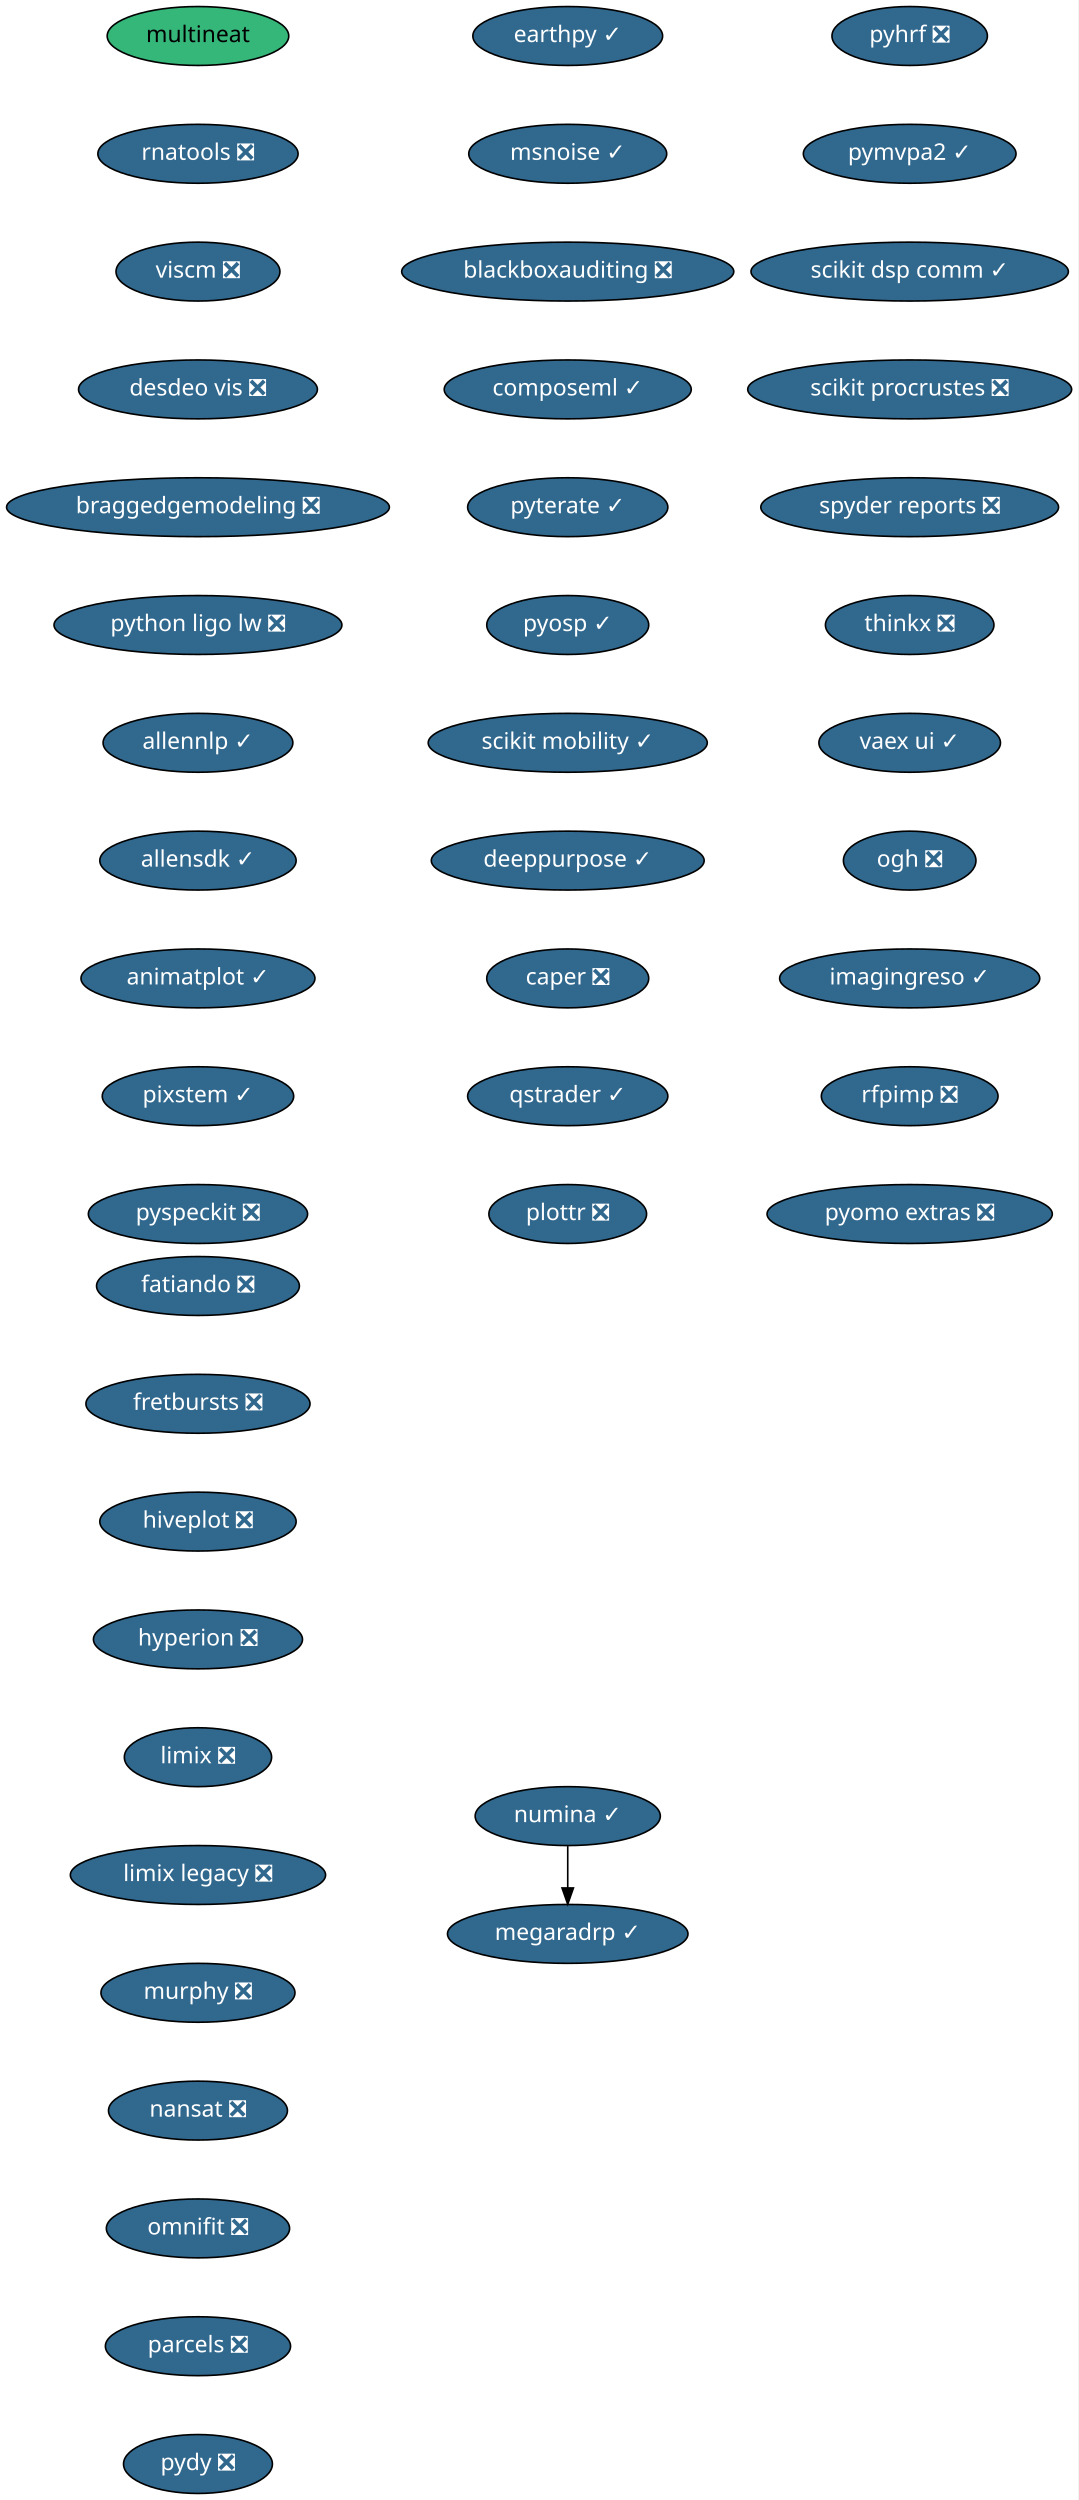
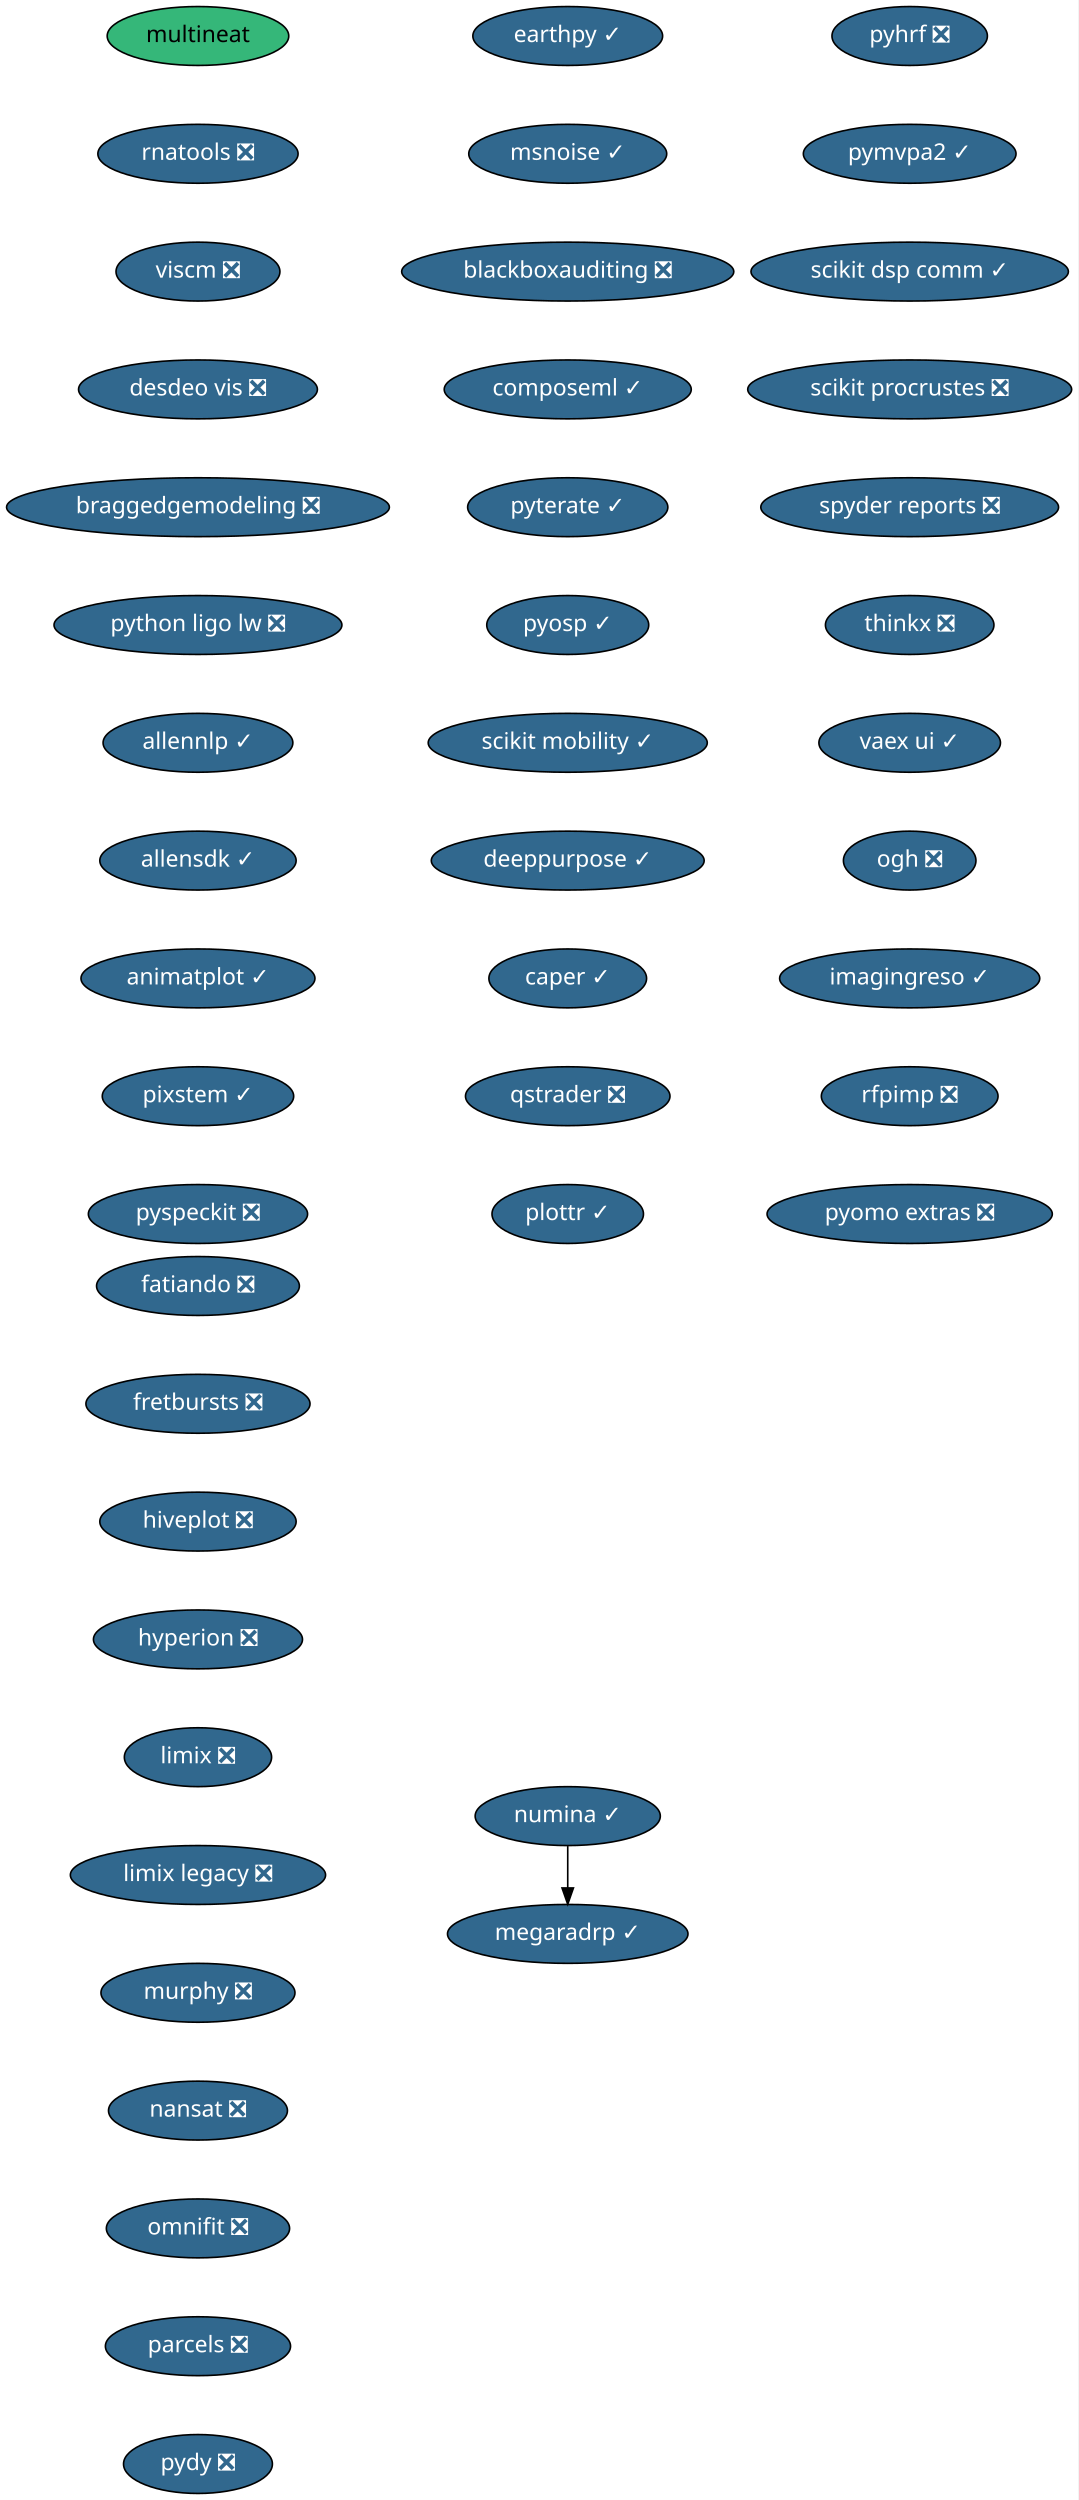
<svg xmlns="http://www.w3.org/2000/svg" xmlns:xlink="http://www.w3.org/1999/xlink" width="659pt" height="1528pt" viewBox="0.00 0.00 659.00 1528.00">
  <g id="graph0" class="graph" transform="scale(1 1) rotate(0) translate(4 1524)">
    <polygon fill="white" stroke="transparent" points="-4,4 -4,-1524 655,-1524 655,4 -4,4" />
    <g id="node1" class="node">
      <g id="a_node1">
        <a xlink:href="https://github.com/conda-forge/fatiando-feedstock/pull/13" xlink:title="fatiando ❎">
          <ellipse fill="#31688e" stroke="black" cx="117" cy="-738" rx="61.99" ry="18" />
          <text text-anchor="middle" x="117" y="-734.3" font-family="Times-Roman" font-size="14.00" fill="white">fatiando ❎</text>
        </a>
      </g>
    </g>
    <g id="node2" class="node">
      <g id="a_node2">
        <a xlink:href="https://github.com/conda-forge/fretbursts-feedstock/pull/19" xlink:title="fretbursts ❎">
          <ellipse fill="#31688e" stroke="black" cx="117" cy="-666" rx="68.49" ry="18" />
          <text text-anchor="middle" x="117" y="-662.3" font-family="Times-Roman" font-size="14.00" fill="white">fretbursts ❎</text>
        </a>
      </g>
    </g>
    <g id="node3" class="node">
      <g id="a_node3">
        <a xlink:href="https://github.com/conda-forge/hiveplot-feedstock/pull/5" xlink:title="hiveplot ❎">
          <ellipse fill="#31688e" stroke="black" cx="117" cy="-594" rx="60" ry="18" />
          <text text-anchor="middle" x="117" y="-590.3" font-family="Times-Roman" font-size="14.00" fill="white">hiveplot ❎</text>
        </a>
      </g>
    </g>
    <g id="node4" class="node">
      <g id="a_node4">
        <a xlink:href="https://github.com/conda-forge/hyperion-feedstock/pull/14" xlink:title="hyperion ❎">
          <ellipse fill="#31688e" stroke="black" cx="117" cy="-522" rx="63.89" ry="18" />
          <text text-anchor="middle" x="117" y="-518.3" font-family="Times-Roman" font-size="14.00" fill="white">hyperion ❎</text>
        </a>
      </g>
    </g>
    <g id="node5" class="node">
      <g id="a_node5">
        <a xlink:href="https://github.com/conda-forge/limix-feedstock/pull/23" xlink:title="limix ❎">
          <ellipse fill="#31688e" stroke="black" cx="117" cy="-450" rx="45" ry="18" />
          <text text-anchor="middle" x="117" y="-446.3" font-family="Times-Roman" font-size="14.00" fill="white">limix ❎</text>
        </a>
      </g>
    </g>
    <g id="node6" class="node">
      <g id="a_node6">
        <a xlink:href="https://github.com/conda-forge/limix-legacy-feedstock/pull/9" xlink:title="limix legacy ❎">
          <ellipse fill="#31688e" stroke="black" cx="117" cy="-378" rx="78" ry="18" />
          <text text-anchor="middle" x="117" y="-374.3" font-family="Times-Roman" font-size="14.00" fill="white">limix legacy ❎</text>
        </a>
      </g>
    </g>
    <g id="node7" class="node">
      <g id="a_node7">
        <a xlink:href="https://github.com/conda-forge/murphy-feedstock/pull/3" xlink:title="murphy ❎">
          <ellipse fill="#31688e" stroke="black" cx="117" cy="-306" rx="59.29" ry="18" />
          <text text-anchor="middle" x="117" y="-302.3" font-family="Times-Roman" font-size="14.00" fill="white">murphy ❎</text>
        </a>
      </g>
    </g>
    <g id="node8" class="node">
      <g id="a_node8">
        <a xlink:href="https://github.com/conda-forge/nansat-feedstock/pull/29" xlink:title="nansat ❎">
          <ellipse fill="#31688e" stroke="black" cx="117" cy="-234" rx="54.69" ry="18" />
          <text text-anchor="middle" x="117" y="-230.3" font-family="Times-Roman" font-size="14.00" fill="white">nansat ❎</text>
        </a>
      </g>
    </g>
    <g id="node9" class="node">
      <g id="a_node9">
        <a xlink:href="https://github.com/conda-forge/omnifit-feedstock/pull/4" xlink:title="omnifit ❎">
          <ellipse fill="#31688e" stroke="black" cx="117" cy="-162" rx="56" ry="18" />
          <text text-anchor="middle" x="117" y="-158.3" font-family="Times-Roman" font-size="14.00" fill="white">omnifit ❎</text>
        </a>
      </g>
    </g>
    <g id="node10" class="node">
      <g id="a_node10">
        <a xlink:href="https://github.com/conda-forge/parcels-feedstock/pull/63" xlink:title="parcels ❎">
          <ellipse fill="#31688e" stroke="black" cx="117" cy="-90" rx="56.59" ry="18" />
          <text text-anchor="middle" x="117" y="-86.3" font-family="Times-Roman" font-size="14.00" fill="white">parcels ❎</text>
        </a>
      </g>
    </g>
    <g id="node11" class="node">
      <g id="a_node11">
        <a xlink:href="https://github.com/conda-forge/pydy-feedstock/pull/14" xlink:title="pydy ❎">
          <ellipse fill="#31688e" stroke="black" cx="117" cy="-18" rx="45.5" ry="18" />
          <text text-anchor="middle" x="117" y="-14.3" font-family="Times-Roman" font-size="14.00" fill="white">pydy ❎</text>
        </a>
      </g>
    </g>
    <g id="node12" class="node">
      <g id="a_node12">
        <a xlink:href="https://github.com/conda-forge/pyhrf-feedstock/pull/6" xlink:title="pyhrf ❎">
          <ellipse fill="#31688e" stroke="black" cx="552" cy="-1502" rx="47.5" ry="18" />
          <text text-anchor="middle" x="552" y="-1498.3" font-family="Times-Roman" font-size="14.00" fill="white">pyhrf ❎</text>
        </a>
      </g>
    </g>
    <g id="node13" class="node">
      <g id="a_node13">
        <a xlink:href="https://github.com/conda-forge/pymvpa2-feedstock/pull/13" xlink:title="pymvpa2 ✓">
          <ellipse fill="#31688e" stroke="black" cx="552" cy="-1430" rx="65" ry="18" />
          <text text-anchor="middle" x="552" y="-1426.3" font-family="Times-Roman" font-size="14.00" fill="white">pymvpa2 ✓</text>
        </a>
      </g>
    </g>
    <g id="node14" class="node">
      <g id="a_node14">
        <a xlink:href="https://github.com/conda-forge/scikit-dsp-comm-feedstock/pull/6" xlink:title="scikit dsp comm ✓">
          <ellipse fill="#31688e" stroke="black" cx="552" cy="-1358" rx="97" ry="18" />
          <text text-anchor="middle" x="552" y="-1354.3" font-family="Times-Roman" font-size="14.00" fill="white">scikit dsp comm ✓</text>
        </a>
      </g>
    </g>
    <g id="node15" class="node">
      <g id="a_node15">
        <a xlink:href="https://github.com/conda-forge/scikit-procrustes-feedstock/pull/5" xlink:title="scikit procrustes ❎">
          <ellipse fill="#31688e" stroke="black" cx="552" cy="-1286" rx="99" ry="18" />
          <text text-anchor="middle" x="552" y="-1282.3" font-family="Times-Roman" font-size="14.00" fill="white">scikit procrustes ❎</text>
        </a>
      </g>
    </g>
    <g id="node16" class="node">
      <g id="a_node16">
        <a xlink:href="https://github.com/conda-forge/spyder-reports-feedstock/pull/5" xlink:title="spyder reports ❎">
          <ellipse fill="#31688e" stroke="black" cx="552" cy="-1214" rx="91" ry="18" />
          <text text-anchor="middle" x="552" y="-1210.3" font-family="Times-Roman" font-size="14.00" fill="white">spyder reports ❎</text>
        </a>
      </g>
    </g>
    <g id="node17" class="node">
      <g id="a_node17">
        <a xlink:href="https://github.com/conda-forge/thinkx-feedstock/pull/5" xlink:title="thinkx ❎">
          <ellipse fill="#31688e" stroke="black" cx="552" cy="-1142" rx="51.5" ry="18" />
          <text text-anchor="middle" x="552" y="-1138.3" font-family="Times-Roman" font-size="14.00" fill="white">thinkx ❎</text>
        </a>
      </g>
    </g>
    <g id="node18" class="node">
      <g id="a_node18">
        <a xlink:href="https://github.com/conda-forge/vaex-ui-feedstock/pull/12" xlink:title="vaex ui ✓">
          <ellipse fill="#31688e" stroke="black" cx="552" cy="-1070" rx="55.49" ry="18" />
          <text text-anchor="middle" x="552" y="-1066.3" font-family="Times-Roman" font-size="14.00" fill="white">vaex ui ✓</text>
        </a>
      </g>
    </g>
    <g id="node19" class="node">
      <g id="a_node19">
        <a xlink:href="https://github.com/conda-forge/ogh-feedstock/pull/9" xlink:title="ogh ❎">
          <ellipse fill="#31688e" stroke="black" cx="552" cy="-998" rx="40.5" ry="18" />
          <text text-anchor="middle" x="552" y="-994.3" font-family="Times-Roman" font-size="14.00" fill="white">ogh ❎</text>
        </a>
      </g>
    </g>
    <g id="node20" class="node">
      <g id="a_node20">
        <a xlink:href="https://github.com/conda-forge/imagingreso-feedstock/pull/21" xlink:title="imagingreso ✓">
          <ellipse fill="#31688e" stroke="black" cx="552" cy="-926" rx="79.5" ry="18" />
          <text text-anchor="middle" x="552" y="-922.3" font-family="Times-Roman" font-size="14.00" fill="white">imagingreso ✓</text>
        </a>
      </g>
    </g>
    <g id="node21" class="node">
      <g id="a_node21">
        <a xlink:href="https://github.com/conda-forge/rfpimp-feedstock/pull/9" xlink:title="rfpimp ❎">
          <ellipse fill="#31688e" stroke="black" cx="552" cy="-854" rx="54" ry="18" />
          <text text-anchor="middle" x="552" y="-850.3" font-family="Times-Roman" font-size="14.00" fill="white">rfpimp ❎</text>
        </a>
      </g>
    </g>
    <g id="node22" class="node">
      <g id="a_node22">
        <a xlink:href="https://github.com/conda-forge/pyomo.extras-feedstock/pull/25" xlink:title="pyomo extras ❎">
          <ellipse fill="#31688e" stroke="black" cx="552" cy="-782" rx="87.18" ry="18" />
          <text text-anchor="middle" x="552" y="-778.3" font-family="Times-Roman" font-size="14.00" fill="white">pyomo extras ❎</text>
        </a>
      </g>
    </g>
    <g id="node23" class="node">
      <g id="a_node23">
        <a xlink:href="https://github.com/conda-forge/numina-feedstock/pull/28" xlink:title="numina ✓">
          <ellipse fill="#31688e" stroke="black" cx="343" cy="-414" rx="56.59" ry="18" />
          <text text-anchor="middle" x="343" y="-410.3" font-family="Times-Roman" font-size="14.00" fill="white">numina ✓</text>
        </a>
      </g>
    </g>
    <g id="node24" class="node">
      <g id="a_node24">
        <a xlink:href="https://github.com/conda-forge/megaradrp-feedstock/pull/16" xlink:title="megaradrp ✓">
          <ellipse fill="#31688e" stroke="black" cx="343" cy="-342" rx="73.5" ry="18" />
          <text text-anchor="middle" x="343" y="-338.3" font-family="Times-Roman" font-size="14.00" fill="white">megaradrp ✓</text>
        </a>
      </g>
    </g>
    <g id="edge21" class="edge">
      <path fill="none" stroke="black" d="M343,-395.7C343,-387.98 343,-378.71 343,-370.11" />
      <polygon fill="black" stroke="black" points="346.5,-370.1 343,-360.1 339.5,-370.1 346.5,-370.1" />
    </g>
    <g id="node25" class="node">
      <g id="a_node25">
        <a xlink:href="https://github.com/conda-forge/multineat-feedstock" xlink:title="multineat">
          <ellipse fill="#35b779" stroke="black" cx="117" cy="-1502" rx="55.49" ry="18" />
          <text text-anchor="middle" x="117" y="-1498.3" font-family="Times-Roman" font-size="14.00">multineat</text>
        </a>
      </g>
    </g>
    <g id="node26" class="node">
      <g id="a_node26">
        <a xlink:href="https://github.com/conda-forge/rnatools-feedstock/pull/3" xlink:title="rnatools ❎">
          <ellipse fill="#31688e" stroke="black" cx="117" cy="-1430" rx="61.19" ry="18" />
          <text text-anchor="middle" x="117" y="-1426.3" font-family="Times-Roman" font-size="14.00" fill="white">rnatools ❎</text>
        </a>
      </g>
    </g>
    <g id="node27" class="node">
      <g id="a_node27">
        <a xlink:href="https://github.com/conda-forge/viscm-feedstock/pull/4" xlink:title="viscm ❎">
          <ellipse fill="#31688e" stroke="black" cx="117" cy="-1358" rx="50.09" ry="18" />
          <text text-anchor="middle" x="117" y="-1354.3" font-family="Times-Roman" font-size="14.00" fill="white">viscm ❎</text>
        </a>
      </g>
    </g>
    <g id="node28" class="node">
      <g id="a_node28">
        <a xlink:href="https://github.com/conda-forge/desdeo-vis-feedstock/pull/5" xlink:title="desdeo vis ❎">
          <ellipse fill="#31688e" stroke="black" cx="117" cy="-1286" rx="73" ry="18" />
          <text text-anchor="middle" x="117" y="-1282.3" font-family="Times-Roman" font-size="14.00" fill="white">desdeo vis ❎</text>
        </a>
      </g>
    </g>
    <g id="node29" class="node">
      <g id="a_node29">
        <a xlink:href="https://github.com/conda-forge/braggedgemodeling-feedstock/pull/3" xlink:title="braggedgemodeling ❎">
          <ellipse fill="#31688e" stroke="black" cx="117" cy="-1214" rx="117" ry="18" />
          <text text-anchor="middle" x="117" y="-1210.3" font-family="Times-Roman" font-size="14.00" fill="white">braggedgemodeling ❎</text>
        </a>
      </g>
    </g>
    <g id="node30" class="node">
      <g id="a_node30">
        <a xlink:href="https://github.com/conda-forge/python-ligo-lw-feedstock/pull/14" xlink:title="python ligo lw ❎">
          <ellipse fill="#31688e" stroke="black" cx="117" cy="-1142" rx="87.99" ry="18" />
          <text text-anchor="middle" x="117" y="-1138.3" font-family="Times-Roman" font-size="14.00" fill="white">python ligo lw ❎</text>
        </a>
      </g>
    </g>
    <g id="node31" class="node">
      <g id="a_node31">
        <a xlink:href="https://github.com/conda-forge/allennlp-feedstock/pull/18" xlink:title="allennlp ✓">
          <ellipse fill="#31688e" stroke="black" cx="117" cy="-1070" rx="58" ry="18" />
          <text text-anchor="middle" x="117" y="-1066.3" font-family="Times-Roman" font-size="14.00" fill="white">allennlp ✓</text>
        </a>
      </g>
    </g>
    <g id="node32" class="node">
      <g id="a_node32">
        <a xlink:href="https://github.com/conda-forge/allensdk-feedstock/pull/4" xlink:title="allensdk ✓">
          <ellipse fill="#31688e" stroke="black" cx="117" cy="-998" rx="60" ry="18" />
          <text text-anchor="middle" x="117" y="-994.3" font-family="Times-Roman" font-size="14.00" fill="white">allensdk ✓</text>
        </a>
      </g>
    </g>
    <g id="node33" class="node">
      <g id="a_node33">
        <a xlink:href="https://github.com/conda-forge/animatplot-feedstock/pull/6" xlink:title="animatplot ✓">
          <ellipse fill="#31688e" stroke="black" cx="117" cy="-926" rx="71.5" ry="18" />
          <text text-anchor="middle" x="117" y="-922.3" font-family="Times-Roman" font-size="14.00" fill="white">animatplot ✓</text>
        </a>
      </g>
    </g>
    <g id="node34" class="node">
      <g id="a_node34">
        <a xlink:href="https://github.com/conda-forge/pixstem-feedstock/pull/3" xlink:title="pixstem ✓">
          <ellipse fill="#31688e" stroke="black" cx="117" cy="-854" rx="58.5" ry="18" />
          <text text-anchor="middle" x="117" y="-850.3" font-family="Times-Roman" font-size="14.00" fill="white">pixstem ✓</text>
        </a>
      </g>
    </g>
    <g id="node35" class="node">
      <g id="a_node35">
        <a xlink:href="https://github.com/conda-forge/pyspeckit-feedstock/pull/3" xlink:title="pyspeckit ❎">
          <ellipse fill="#31688e" stroke="black" cx="117" cy="-782" rx="67" ry="18" />
          <text text-anchor="middle" x="117" y="-778.3" font-family="Times-Roman" font-size="14.00" fill="white">pyspeckit ❎</text>
        </a>
      </g>
    </g>
    <g id="node36" class="node">
      <g id="a_node36">
        <a xlink:href="https://github.com/conda-forge/earthpy-feedstock/pull/12" xlink:title="earthpy ✓">
          <ellipse fill="#31688e" stroke="black" cx="343" cy="-1502" rx="58" ry="18" />
          <text text-anchor="middle" x="343" y="-1498.3" font-family="Times-Roman" font-size="14.00" fill="white">earthpy ✓</text>
        </a>
      </g>
    </g>
    <g id="node37" class="node">
      <g id="a_node37">
        <a xlink:href="https://github.com/conda-forge/msnoise-feedstock/pull/5" xlink:title="msnoise ✓">
          <ellipse fill="#31688e" stroke="black" cx="343" cy="-1430" rx="60.5" ry="18" />
          <text text-anchor="middle" x="343" y="-1426.3" font-family="Times-Roman" font-size="14.00" fill="white">msnoise ✓</text>
        </a>
      </g>
    </g>
    <g id="node38" class="node">
      <g id="a_node38">
        <a xlink:href="https://github.com/conda-forge/blackboxauditing-feedstock/pull/2" xlink:title="blackboxauditing ❎">
          <ellipse fill="#31688e" stroke="black" cx="343" cy="-1358" rx="101.5" ry="18" />
          <text text-anchor="middle" x="343" y="-1354.3" font-family="Times-Roman" font-size="14.00" fill="white">blackboxauditing ❎</text>
        </a>
      </g>
    </g>
    <g id="node39" class="node">
      <g id="a_node39">
        <a xlink:href="https://github.com/conda-forge/composeml-feedstock/pull/1" xlink:title="composeml ✓">
          <ellipse fill="#31688e" stroke="black" cx="343" cy="-1286" rx="75.5" ry="18" />
          <text text-anchor="middle" x="343" y="-1282.3" font-family="Times-Roman" font-size="14.00" fill="white">composeml ✓</text>
        </a>
      </g>
    </g>
    <g id="node40" class="node">
      <g id="a_node40">
        <a xlink:href="https://github.com/conda-forge/pyterate-feedstock/pull/1" xlink:title="pyterate ✓">
          <ellipse fill="#31688e" stroke="black" cx="343" cy="-1214" rx="61.19" ry="18" />
          <text text-anchor="middle" x="343" y="-1210.3" font-family="Times-Roman" font-size="14.00" fill="white">pyterate ✓</text>
        </a>
      </g>
    </g>
    <g id="node41" class="node">
      <g id="a_node41">
        <a xlink:href="https://github.com/conda-forge/pyosp-feedstock/pull/1" xlink:title="pyosp ✓">
          <ellipse fill="#31688e" stroke="black" cx="343" cy="-1142" rx="49.5" ry="18" />
          <text text-anchor="middle" x="343" y="-1138.3" font-family="Times-Roman" font-size="14.00" fill="white">pyosp ✓</text>
        </a>
      </g>
    </g>
    <g id="node42" class="node">
      <g id="a_node42">
        <a xlink:href="https://github.com/conda-forge/scikit-mobility-feedstock/pull/1" xlink:title="scikit mobility ✓">
          <ellipse fill="#31688e" stroke="black" cx="343" cy="-1070" rx="85.29" ry="18" />
          <text text-anchor="middle" x="343" y="-1066.3" font-family="Times-Roman" font-size="14.00" fill="white">scikit mobility ✓</text>
        </a>
      </g>
    </g>
    <g id="node43" class="node">
      <g id="a_node43">
        <a xlink:href="https://github.com/conda-forge/deeppurpose-feedstock/pull/2" xlink:title="deeppurpose ✓">
          <ellipse fill="#31688e" stroke="black" cx="343" cy="-998" rx="83.39" ry="18" />
          <text text-anchor="middle" x="343" y="-994.3" font-family="Times-Roman" font-size="14.00" fill="white">deeppurpose ✓</text>
        </a>
      </g>
    </g>
    <g id="node44" class="node">
      <g id="a_node44">
-         <a xlink:href="https://github.com/conda-forge/caper-feedstock/pull/3" xlink:title="caper ❎">
-           <ellipse fill="#31688e" stroke="black" cx="343" cy="-926" rx="49.5" ry="18" />
-           <text text-anchor="middle" x="343" y="-922.3" font-family="Times-Roman" font-size="14.00" fill="white">caper ❎</text>
+         <a xlink:href="https://github.com/conda-forge/caper-feedstock/pull/3" xlink:title="caper ✓">
+           <ellipse fill="#31688e" stroke="black" cx="343" cy="-926" rx="48.19" ry="18" />
+           <text text-anchor="middle" x="343" y="-922.3" font-family="Times-Roman" font-size="14.00" fill="white">caper ✓</text>
        </a>
      </g>
    </g>
    <g id="node45" class="node">
      <g id="a_node45">
-         <a xlink:href="https://github.com/conda-forge/qstrader-feedstock/pull/1" xlink:title="qstrader ✓">
-           <ellipse fill="#31688e" stroke="black" cx="343" cy="-854" rx="61.19" ry="18" />
-           <text text-anchor="middle" x="343" y="-850.3" font-family="Times-Roman" font-size="14.00" fill="white">qstrader ✓</text>
+         <a xlink:href="https://github.com/conda-forge/qstrader-feedstock/pull/1" xlink:title="qstrader ❎">
+           <ellipse fill="#31688e" stroke="black" cx="343" cy="-854" rx="62.5" ry="18" />
+           <text text-anchor="middle" x="343" y="-850.3" font-family="Times-Roman" font-size="14.00" fill="white">qstrader ❎</text>
        </a>
      </g>
    </g>
    <g id="node46" class="node">
      <g id="a_node46">
-         <a xlink:href="https://github.com/conda-forge/plottr-feedstock/pull/2" xlink:title="plottr ❎">
-           <ellipse fill="#31688e" stroke="black" cx="343" cy="-782" rx="48.19" ry="18" />
-           <text text-anchor="middle" x="343" y="-778.3" font-family="Times-Roman" font-size="14.00" fill="white">plottr ❎</text>
+         <a xlink:href="https://github.com/conda-forge/plottr-feedstock/pull/2" xlink:title="plottr ✓">
+           <ellipse fill="#31688e" stroke="black" cx="343" cy="-782" rx="46.29" ry="18" />
+           <text text-anchor="middle" x="343" y="-778.3" font-family="Times-Roman" font-size="14.00" fill="white">plottr ✓</text>
        </a>
      </g>
    </g>
  </g>
</svg>
